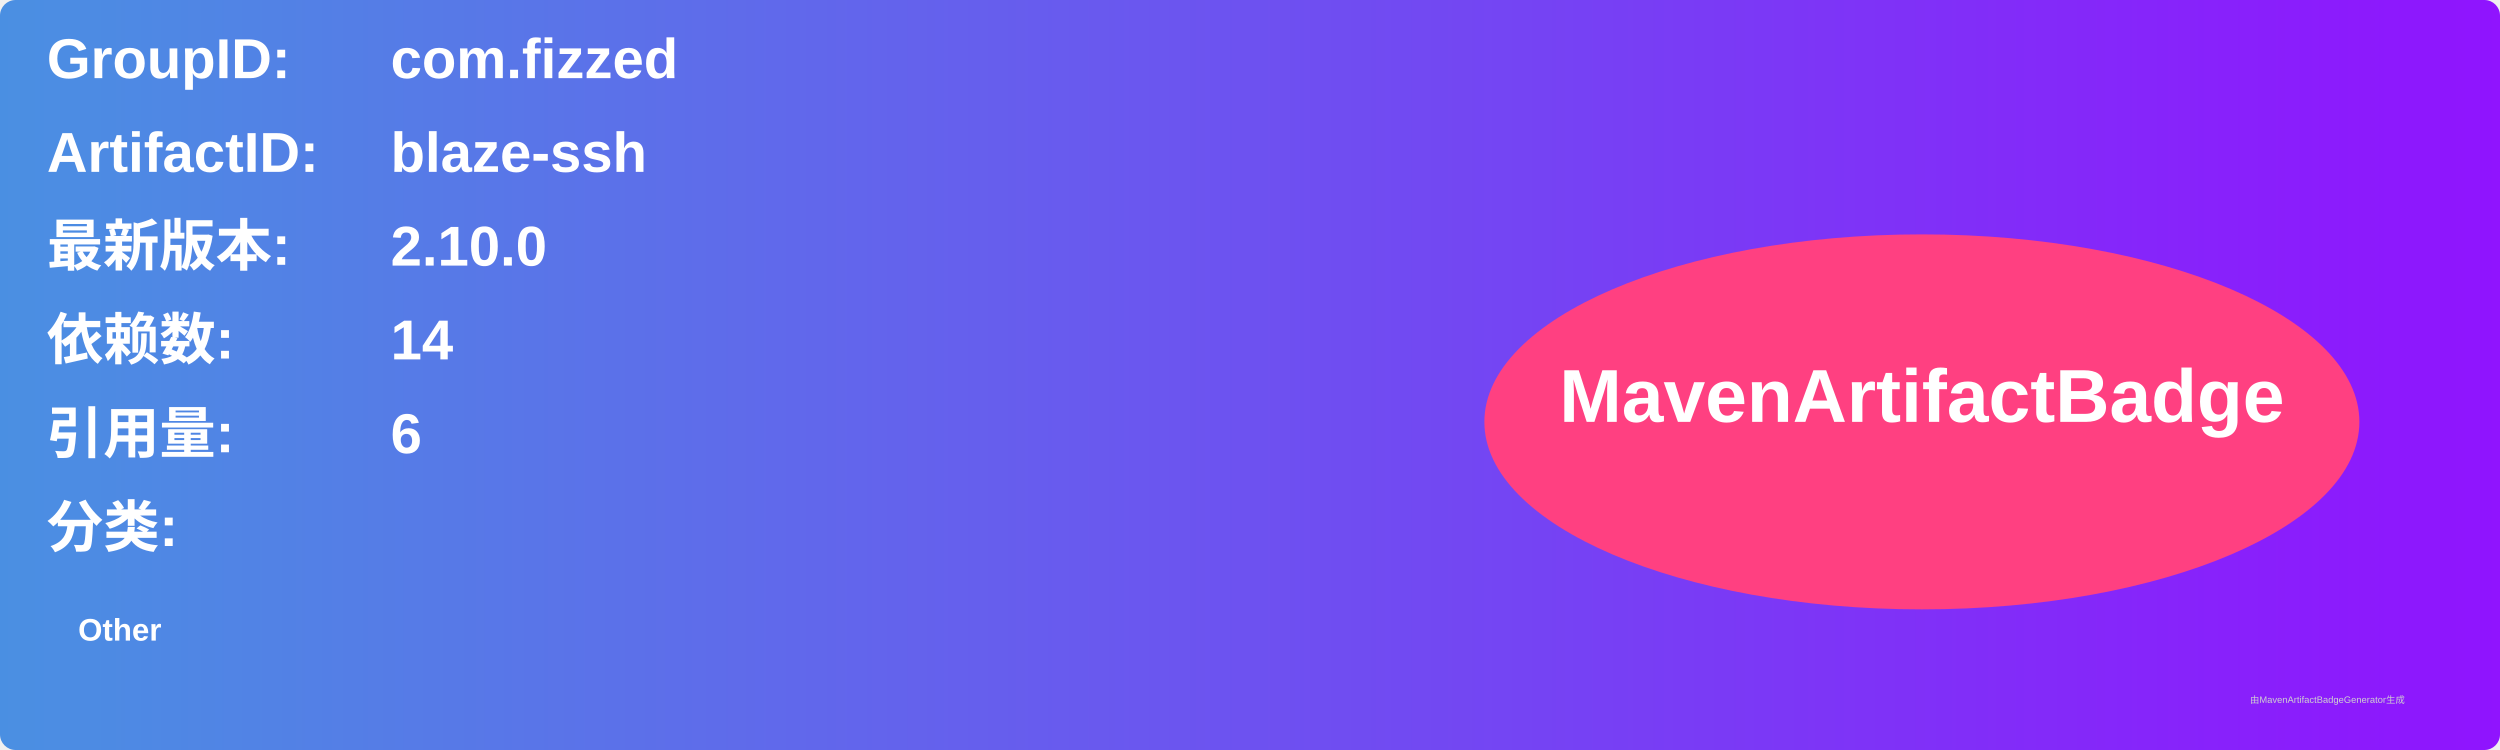
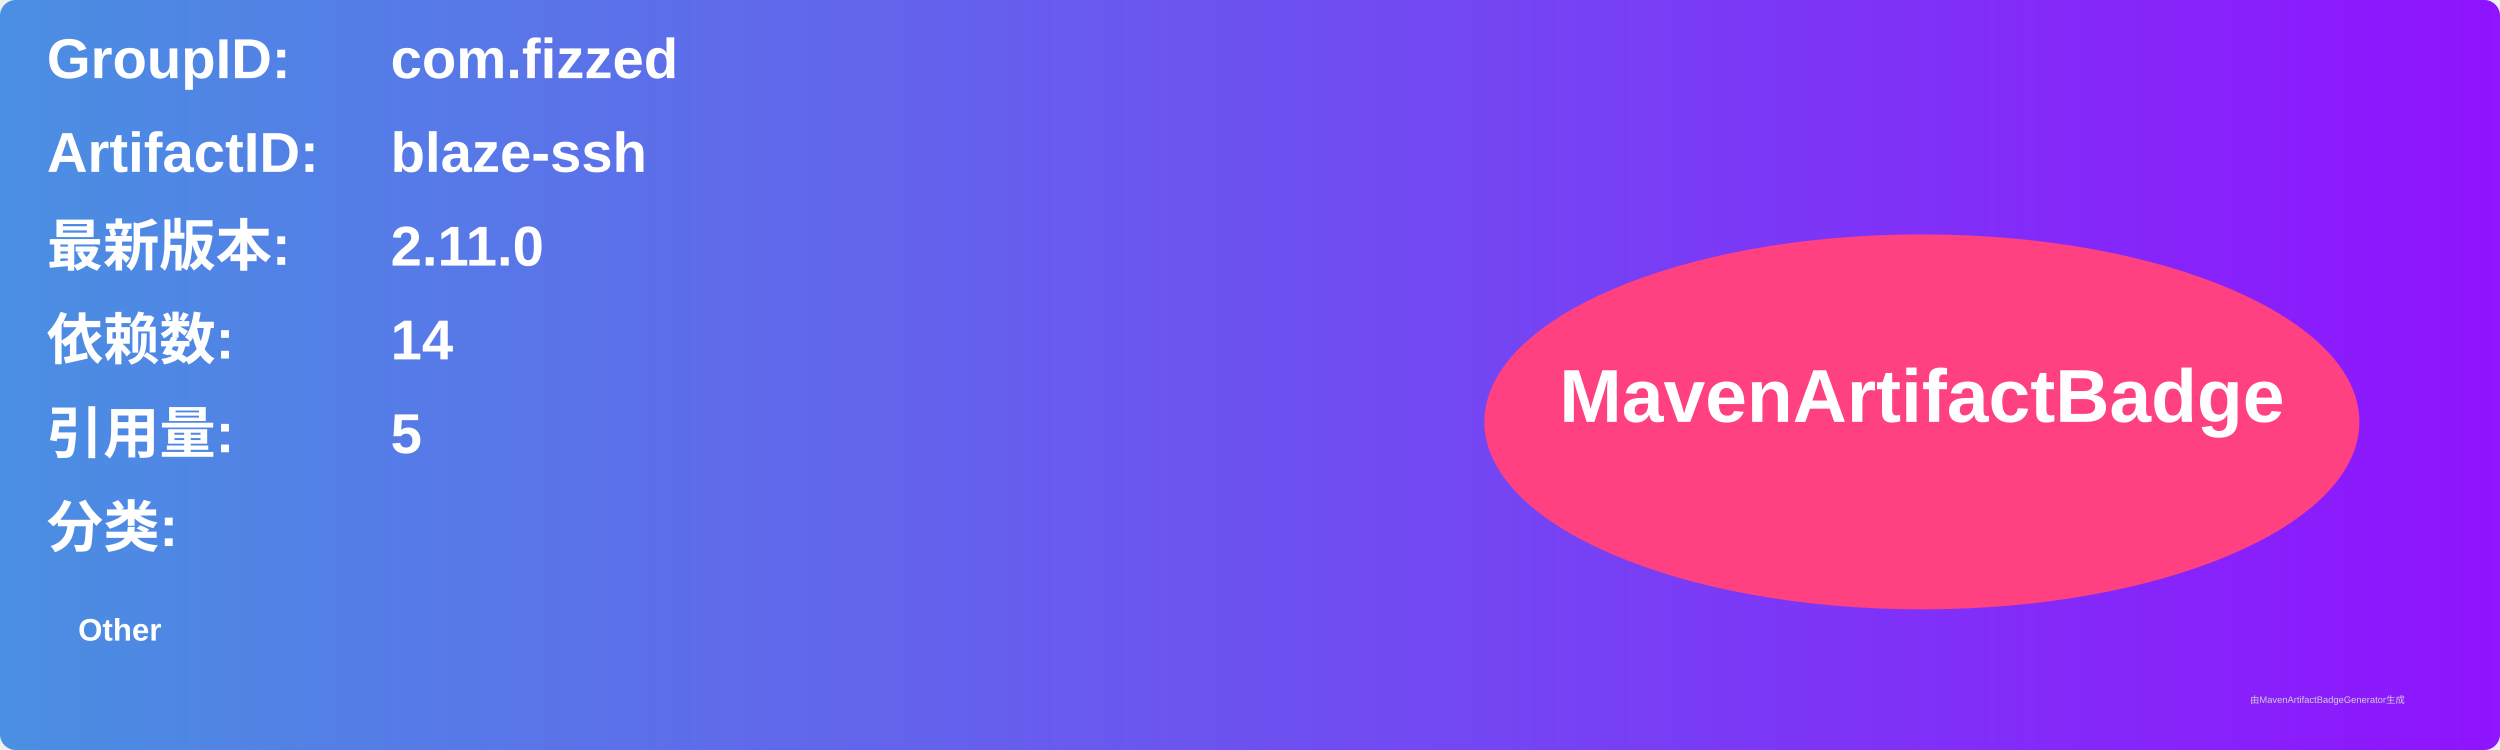
<svg xmlns="http://www.w3.org/2000/svg" width="800" height="240" viewBox="0 0 800 240">
  <linearGradient id="grad" x1="0%" y1="0%" x2="100%" y2="0%">
    <stop offset="0%" stop-color="#4a90e2" />
    <stop offset="100%" stop-color="#9013fe" />
  </linearGradient>
  <rect width="100%" height="100%" rx="5" ry="5" fill="url(#grad)" />
  <g transform="translate(15, 15)">
    <text x="0" y="10" font-family="Arial" font-size="18" fill="white" font-weight="bold" width="260">GroupID:</text>
    <text x="110" y="10" font-family="Arial" font-size="18" fill="white" font-weight="bold" width="460">com.fizzed</text>
    <text x="0" y="40" font-family="Arial" font-size="18" fill="white" font-weight="bold" width="260">ArtifactID:</text>
    <text x="110" y="40" font-family="Arial" font-size="18" fill="white" font-weight="bold" width="460">blaze-ssh</text>
    <text x="0" y="70" font-family="Arial" font-size="18" fill="white" font-weight="bold">最新版本:</text>
    <text x="110" y="70" font-family="Arial" font-size="18" fill="white" font-weight="bold">
-       <tspan font-weight="bold">2.10.0</tspan>
+       <tspan font-weight="bold">2.11.0</tspan>
    </text>
    <text x="0" y="100" font-family="Arial" font-size="18" fill="white" font-weight="bold">依赖数: </text>
    <text x="110" y="100" font-family="Arial" font-size="18" fill="white">
      <tspan font-weight="bold">14</tspan>
    </text>
    <text x="0" y="130" font-family="Arial" font-size="18" fill="white" font-weight="bold">引用量: </text>
    <text x="110" y="130" font-family="Arial" font-size="18" fill="white">
-       <tspan font-weight="bold">6</tspan>
+       <tspan font-weight="bold">5</tspan>
    </text>
    <text x="0" y="160" font-family="Arial" font-size="18" fill="white" font-weight="bold">分类:</text>
    <text x="10" y="190" font-family="Arial" font-size="10" fill="white">
      <tspan font-weight="bold">Other</tspan>
    </text>
    <ellipse cx="600" cy="120" rx="140" ry="60" fill="#ff4081" />
    <text x="600" y="120" text-anchor="middle" font-family="Arial" font-size="24" fill="white" font-weight="bold">MavenArtifactBadge</text>
  </g>
  <text x="720" y="225" font-family="Arial" font-size="3" fill="#d0d0d0">由MavenArtifactBadgeGenerator生成</text>
</svg>
